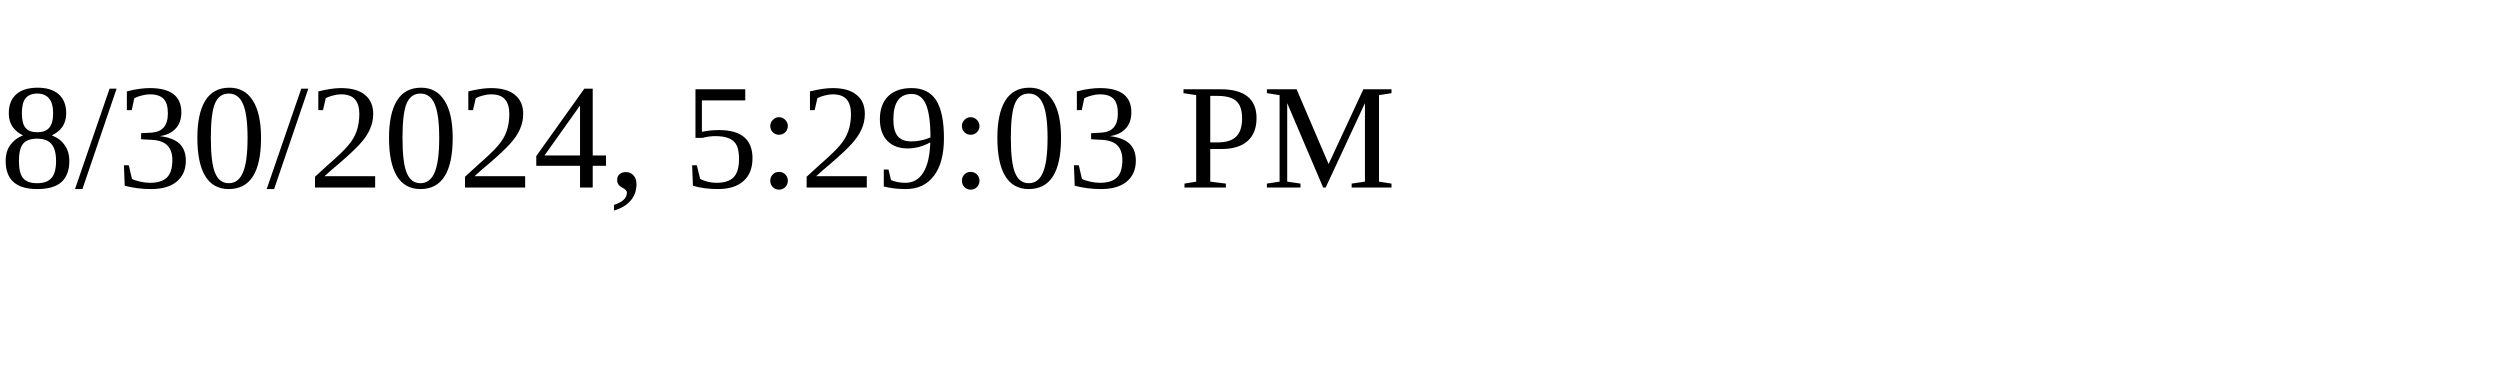
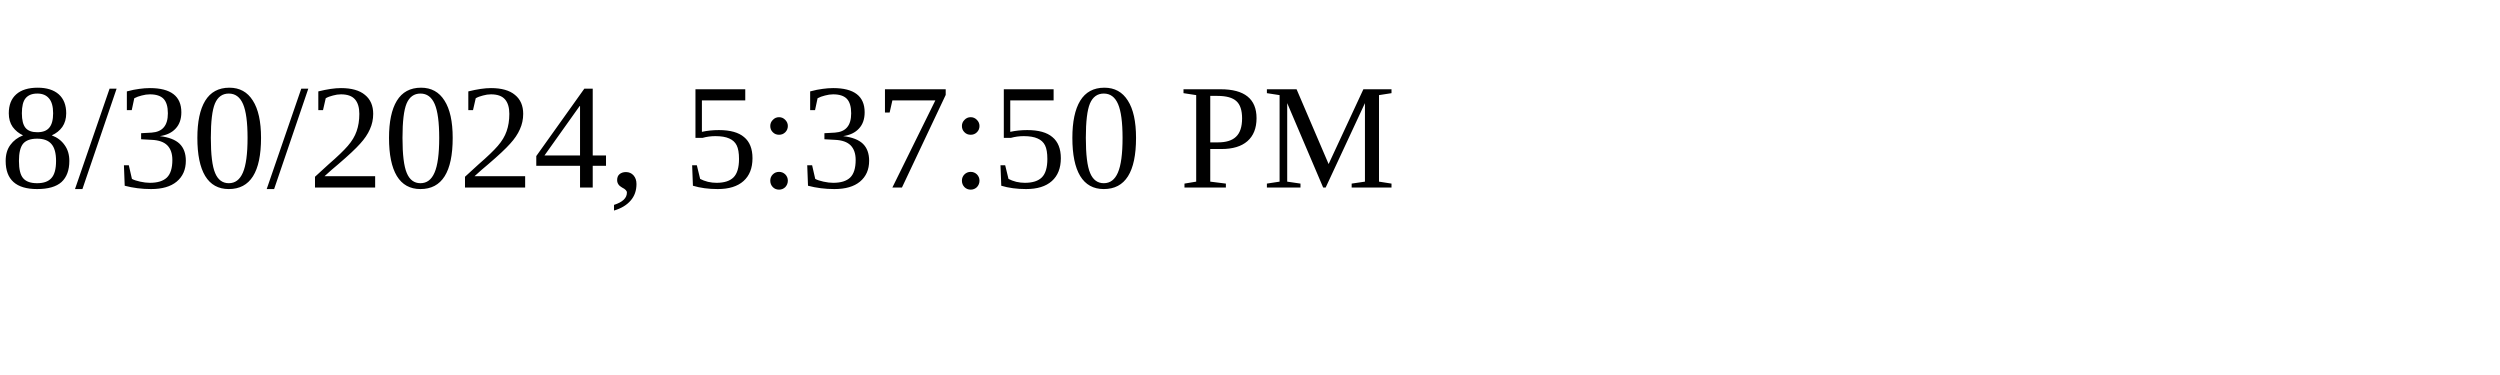
<svg xmlns="http://www.w3.org/2000/svg" height="30" width="200">
-   <text x="0" y="15">8/30/2024, 5:29:03 PM</text>
+   <text x="0" y="15">8/30/2024, 5:37:50 PM</text>
</svg>
